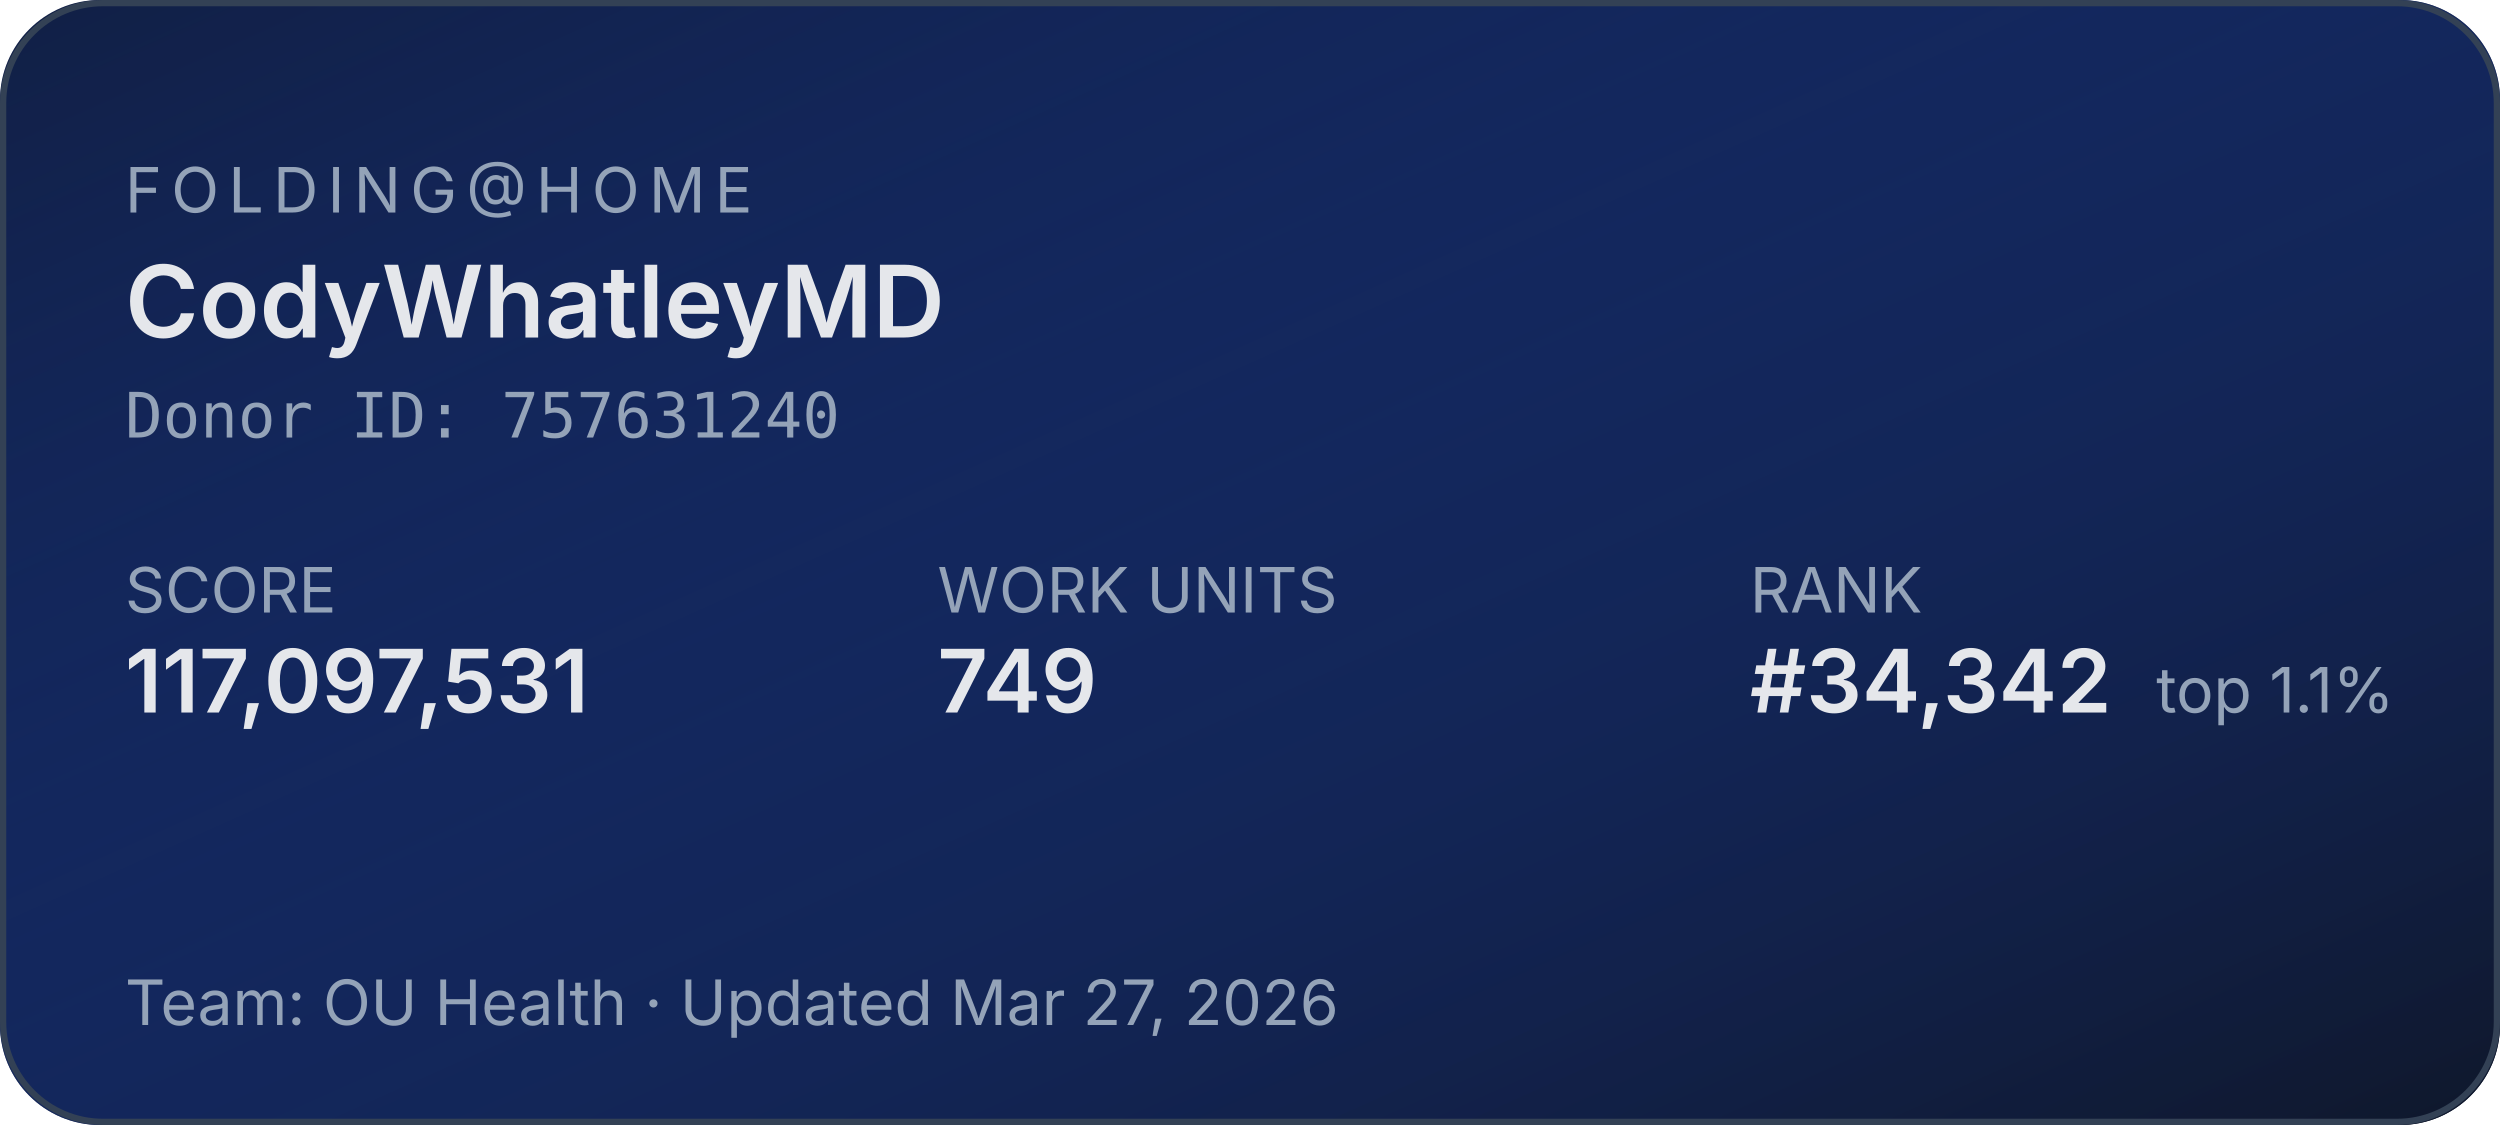
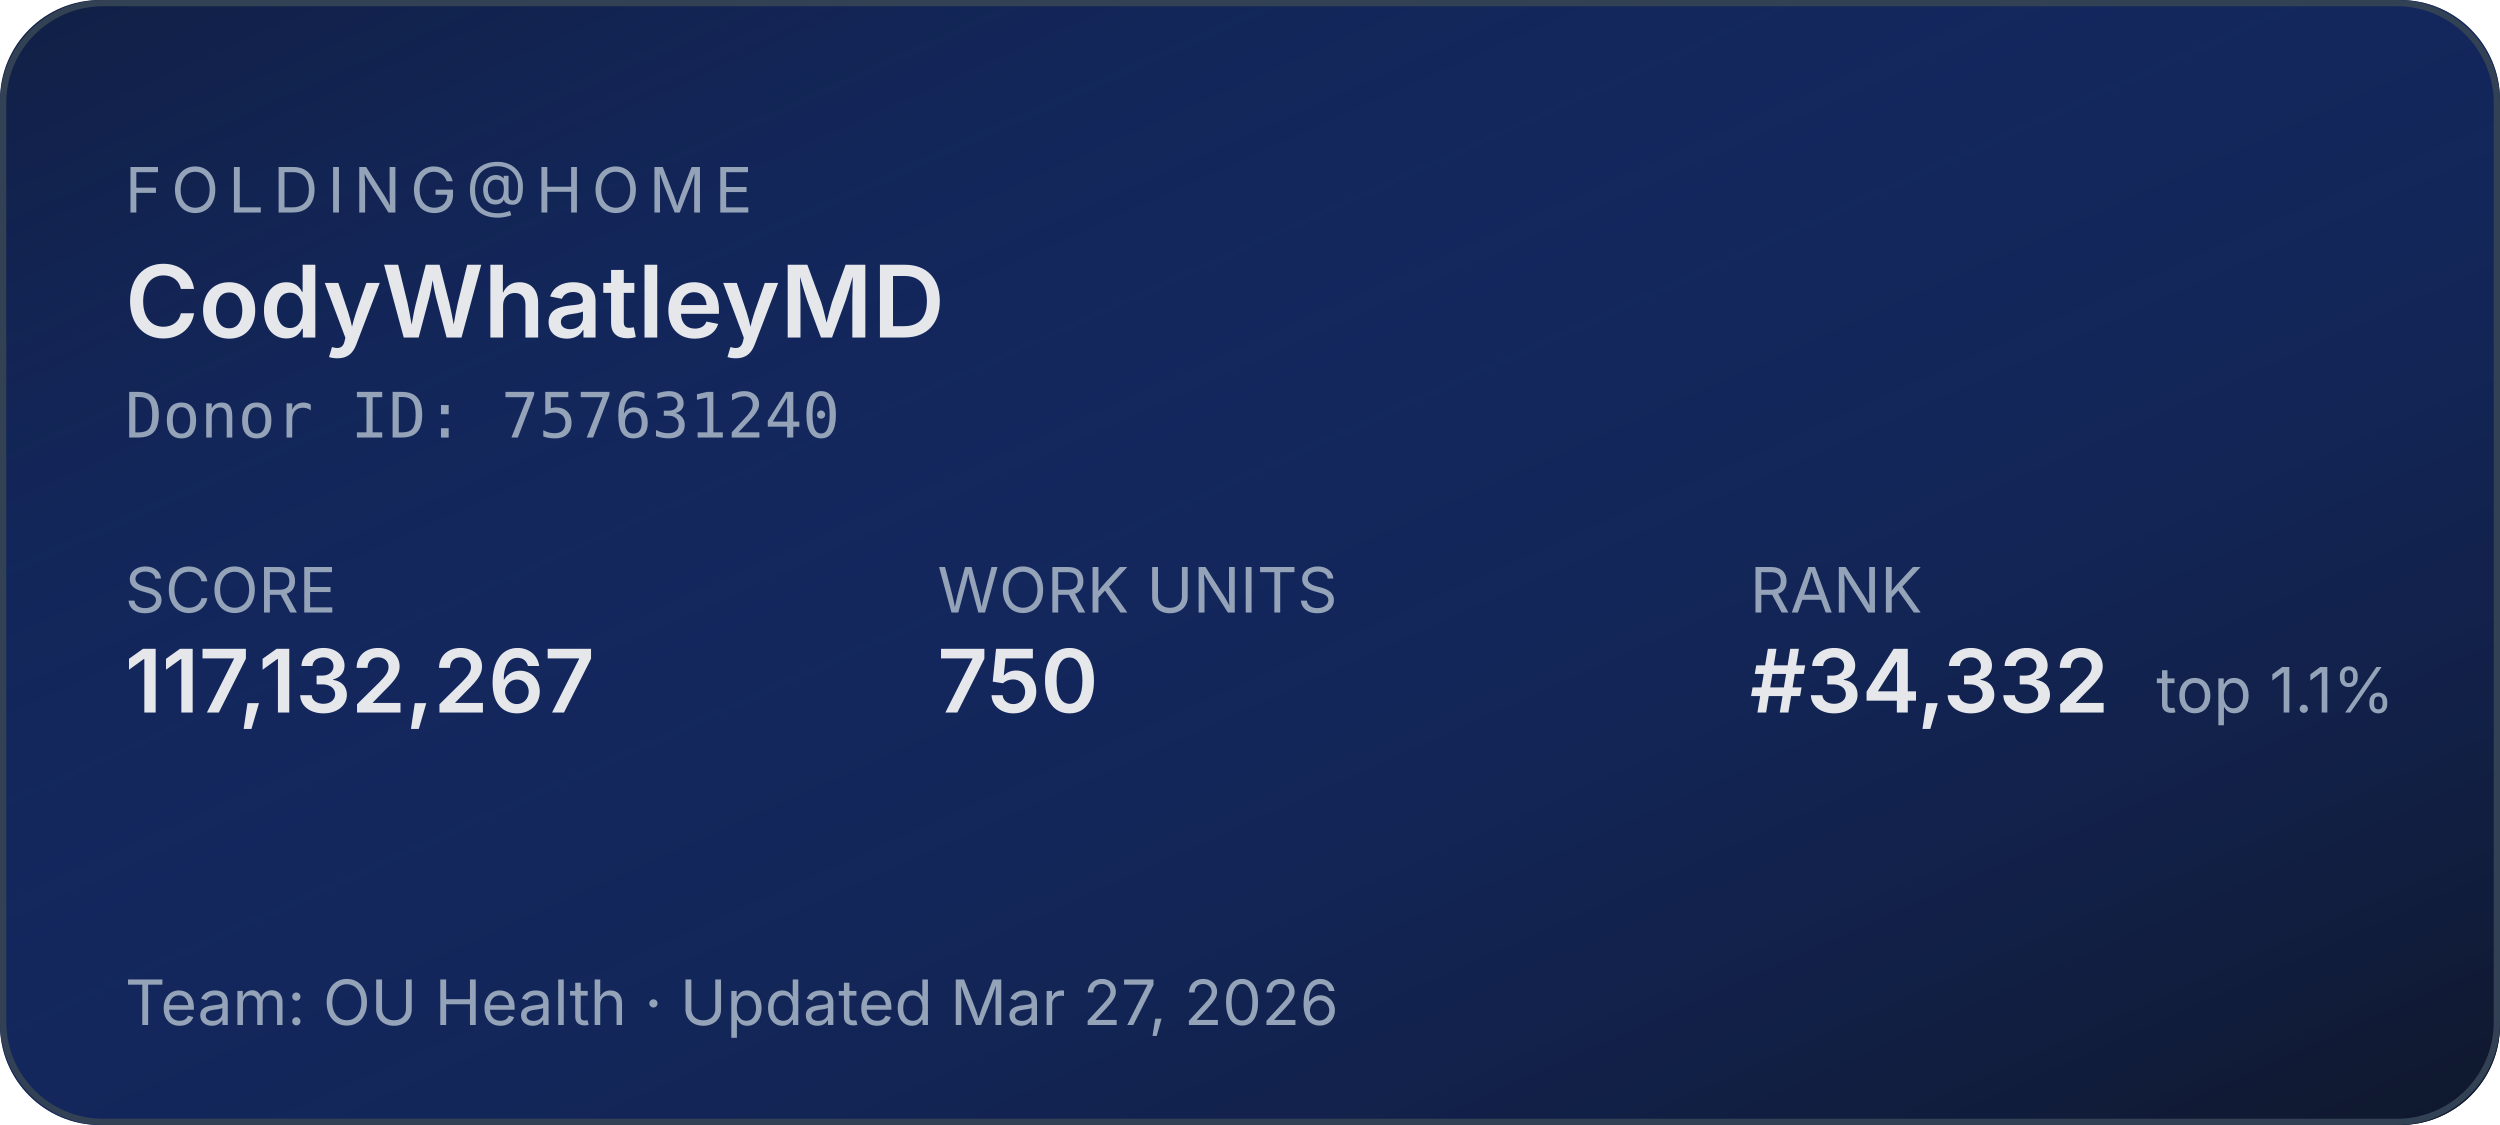
<svg xmlns="http://www.w3.org/2000/svg" width="400" height="180" role="img" aria-label="Folding@home stats for CodyWhatleyMD">
  <defs>
    <linearGradient id="bg" x1="0" y1="0" x2="1" y2="1">
      <stop offset="0%" stop-color="#1d4ed8" stop-opacity="0.15" />
      <stop offset="100%" stop-color="#0f172a" stop-opacity="1" />
    </linearGradient>
  </defs>
  <rect width="400" height="180" rx="16" fill="#0f172a" />
  <rect width="400" height="180" rx="16" fill="url(#bg)" />
  <rect x="0.5" y="0.5" width="399" height="179" rx="16" fill="none" stroke="#334155" stroke-width="1" />
  <g font-family="system-ui,-apple-system,sans-serif">
    <text x="20" y="34" fill="#94a3b8" font-size="10" letter-spacing="1.5" text-transform="uppercase">FOLDING@HOME</text>
    <text x="20" y="54" fill="#e5e7eb" font-size="16" font-weight="600">CodyWhatleyMD</text>
    <text x="20" y="70" fill="#94a3b8" font-size="10" font-family="ui-monospace,monospace">Donor ID: 757631240</text>
    <text x="20" y="98" fill="#94a3b8" font-size="10">SCORE</text>
-     <text x="20" y="114" fill="#e5e7eb" font-size="14" font-weight="600">117,097,531</text>
+     <text x="20" y="114" fill="#e5e7eb" font-size="14" font-weight="600">117,132,267</text>
    <text x="150" y="98" fill="#94a3b8" font-size="10">WORK UNITS</text>
-     <text x="150" y="114" fill="#e5e7eb" font-size="14" font-weight="600">749</text>
+     <text x="150" y="114" fill="#e5e7eb" font-size="14" font-weight="600">750</text>
    <text x="280" y="98" fill="#94a3b8" font-size="10">RANK</text>
-     <text x="280" y="114" fill="#e5e7eb" font-size="14" font-weight="600">#34,342</text>
+     <text x="280" y="114" fill="#e5e7eb" font-size="14" font-weight="600">#34,332</text>
    <text x="345" y="114" fill="#94a3b8" font-size="10">top 1.1%</text>
    <text x="20" y="164" fill="#94a3b8" font-size="10">Team: OU Health  ·  Updated Mar 27, 2026</text>
  </g>
</svg>
